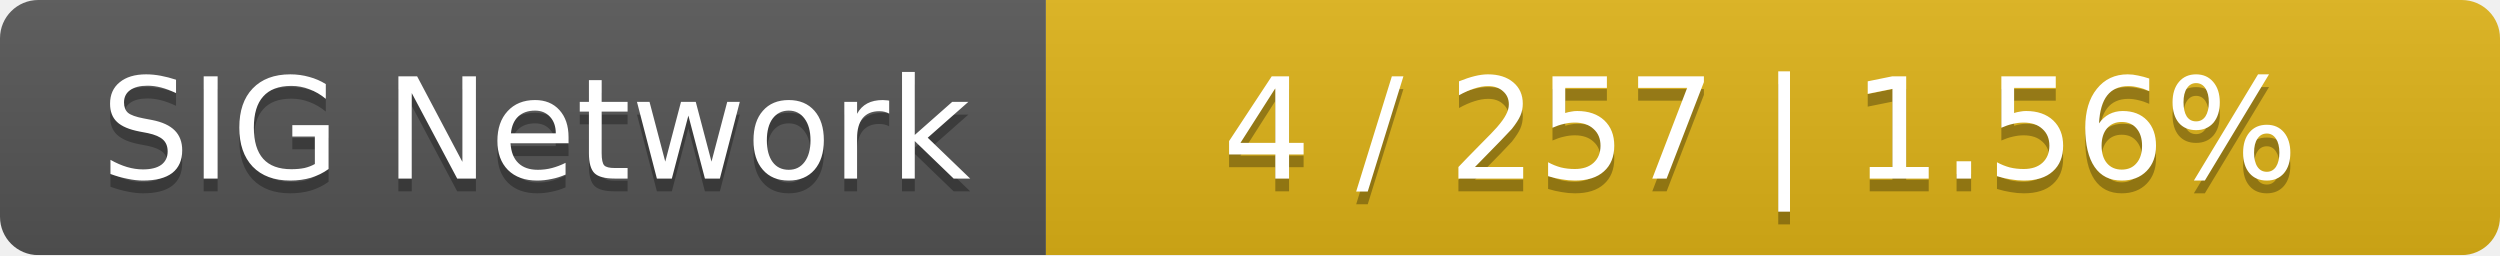
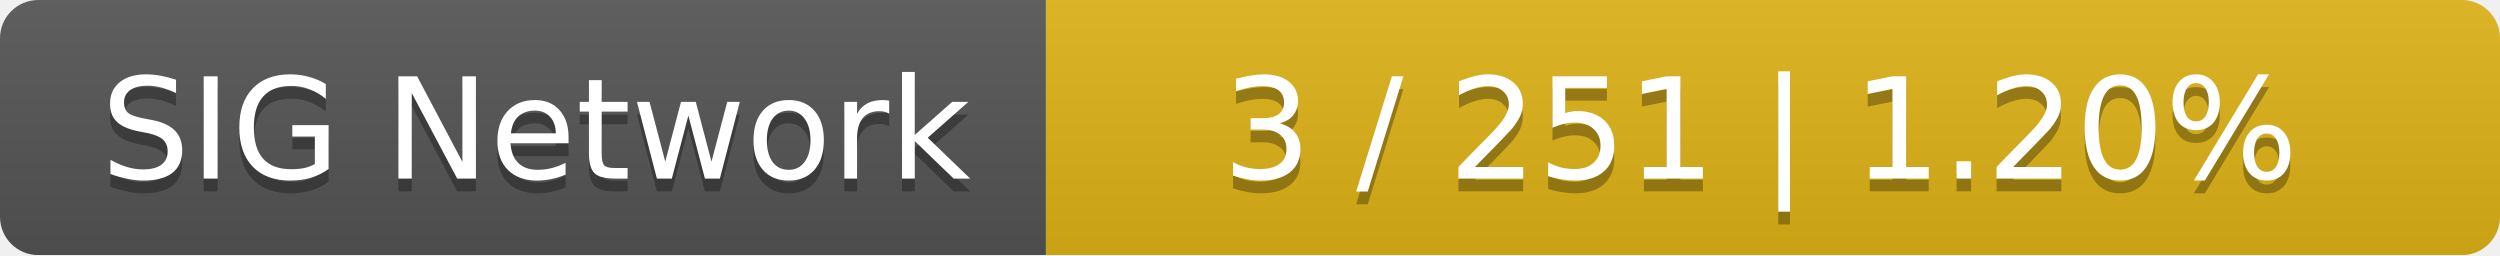
<svg xmlns="http://www.w3.org/2000/svg" width="196" height="20">
  <linearGradient id="smooth" x2="0" y2="100%">
    <stop offset="0" stop-color="#bbb" stop-opacity=".1" />
    <stop offset="1" stop-opacity=".1" />
  </linearGradient>
  <mask id="round">
    <rect width="196" height="20" rx="3" fill="#fff" />
  </mask>
  <g mask="url(#round)">
    <rect width="82" height="20" fill="#555" />
    <rect x="82" width="114" height="20" fill="#dfb317" />
    <rect width="196" height="20" fill="url(#smooth)" />
  </g>
  <g fill="#fff" text-anchor="middle" font-family="DejaVu Sans,Verdana,Geneva,sans-serif" font-size="11">
    <text x="42" y="15" fill="#010101" fill-opacity=".3">SIG Network</text>
    <text x="42" y="14">SIG Network</text>
-     <text x="138" y="15" fill="#010101" fill-opacity=".3">4 / 257    |    1.56%</text>
-     <text x="138" y="14">4 / 257    |    1.56%</text>
+     <text x="138" y="15" fill="#010101" fill-opacity=".3">3 / 251    |    1.20%</text>
+     <text x="138" y="14">3 / 251    |    1.20%</text>
  </g>
</svg>
